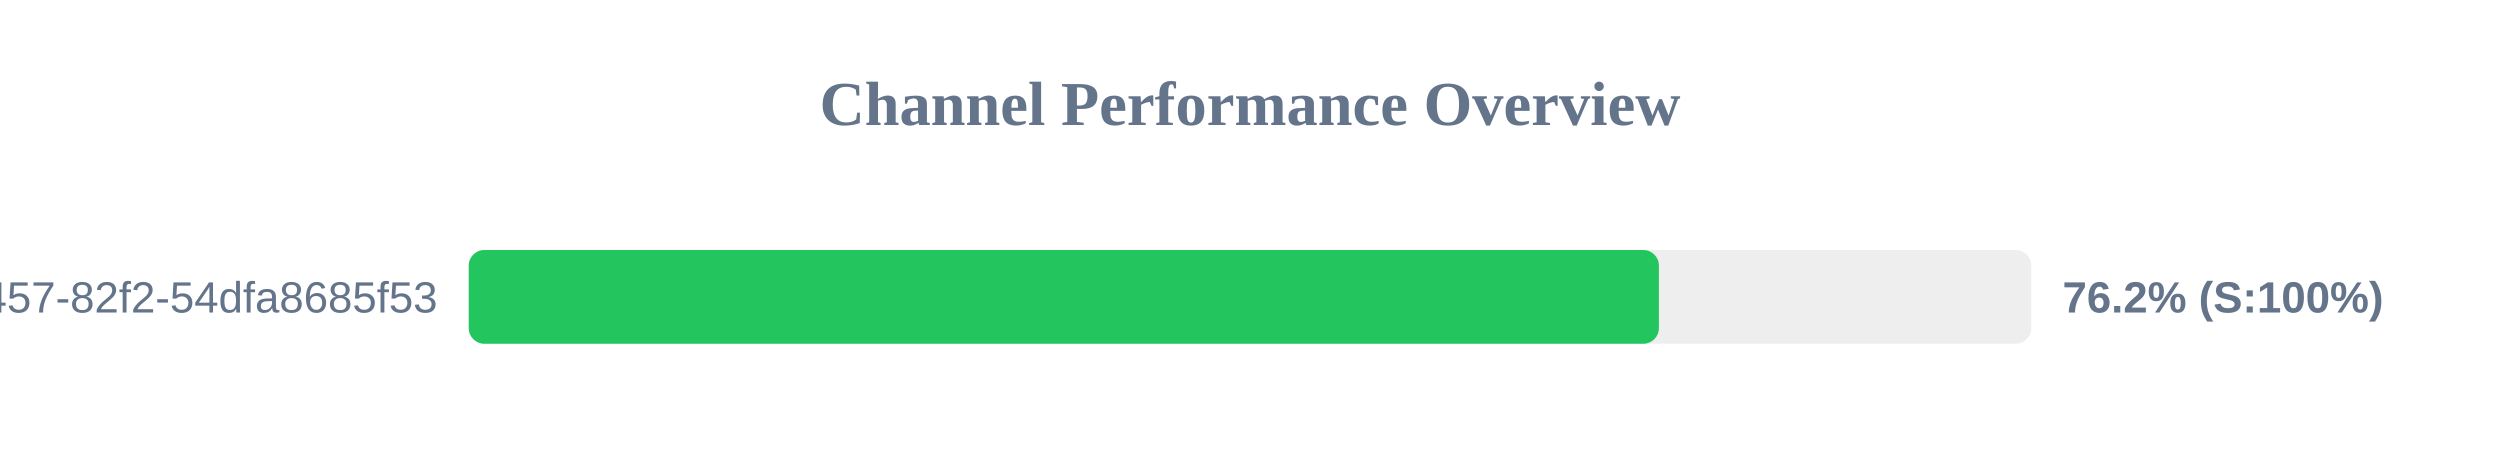
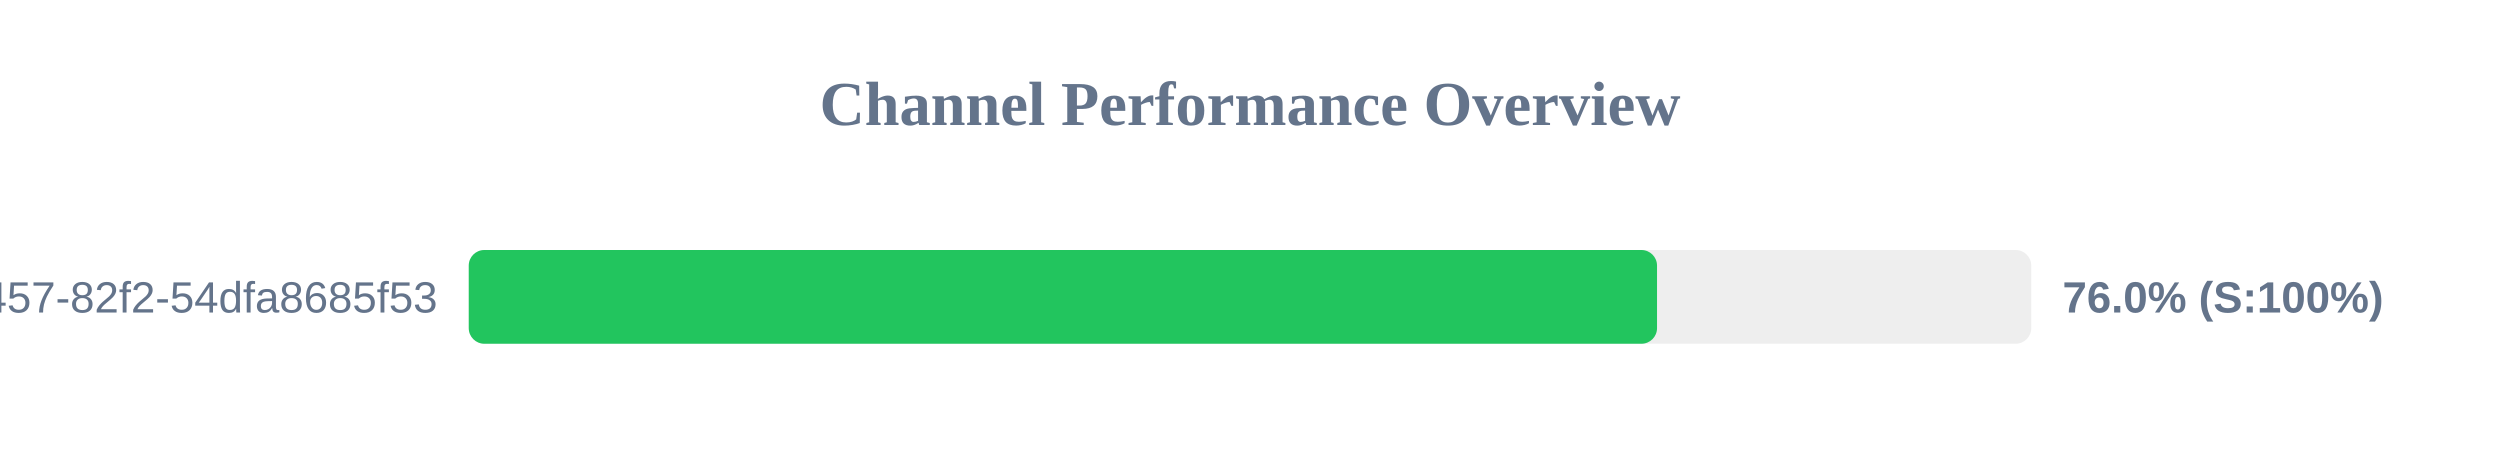
<svg xmlns="http://www.w3.org/2000/svg" width="800" height="150" version="1.1">
  <style>
        .row { font: 14px Arial; fill: #64748b; }
        .score { font: bold 14px Arial; fill: #64748b; }
    </style>
  <text x="400" y="40" text-anchor="middle" font-size="20px" font-weight="bold" fill="#64748b">Channel Performance Overview</text>
  <rect x="150" y="80" width="500" height="30" fill="#eee" rx="5" />
-   <rect x="150" y="80" width="380.85" height="30" fill="#22c55e" rx="5" />
+   <rect x="150" y="80" width="380.25" height="30" fill="#22c55e" rx="5" />
  <text x="140" y="100" text-anchor="end" class="row">?uuid=413c8b50-96bf-4457-82f2-54dfa8685f53</text>
-   <text x="660" y="100" text-anchor="start" class="score">76.2% (S:100%)</text>
+   <text x="660" y="100" text-anchor="start" class="score">76.0% (S:100%)</text>
</svg>
